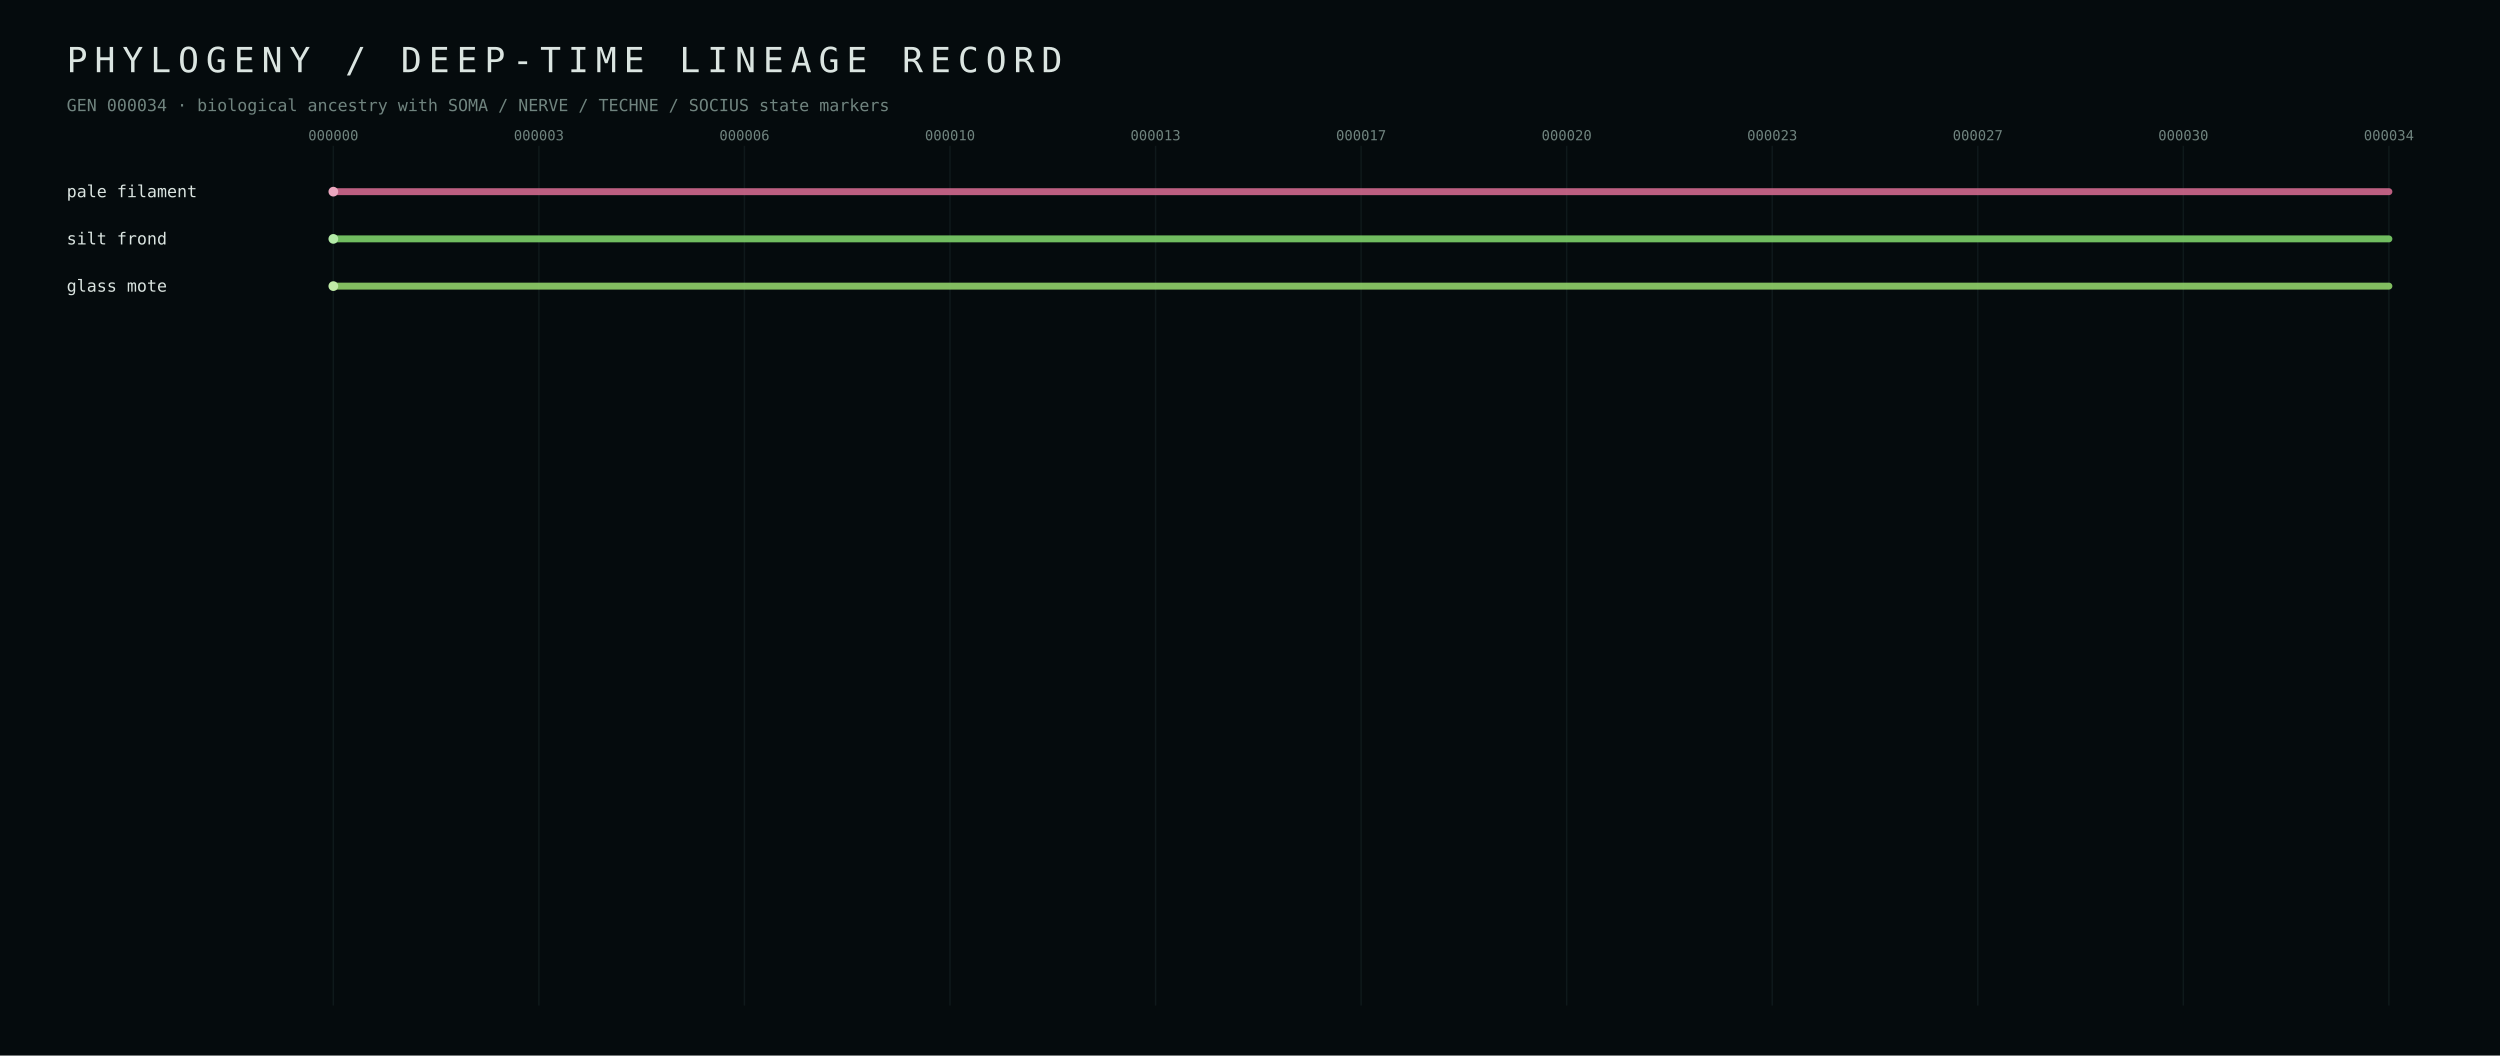
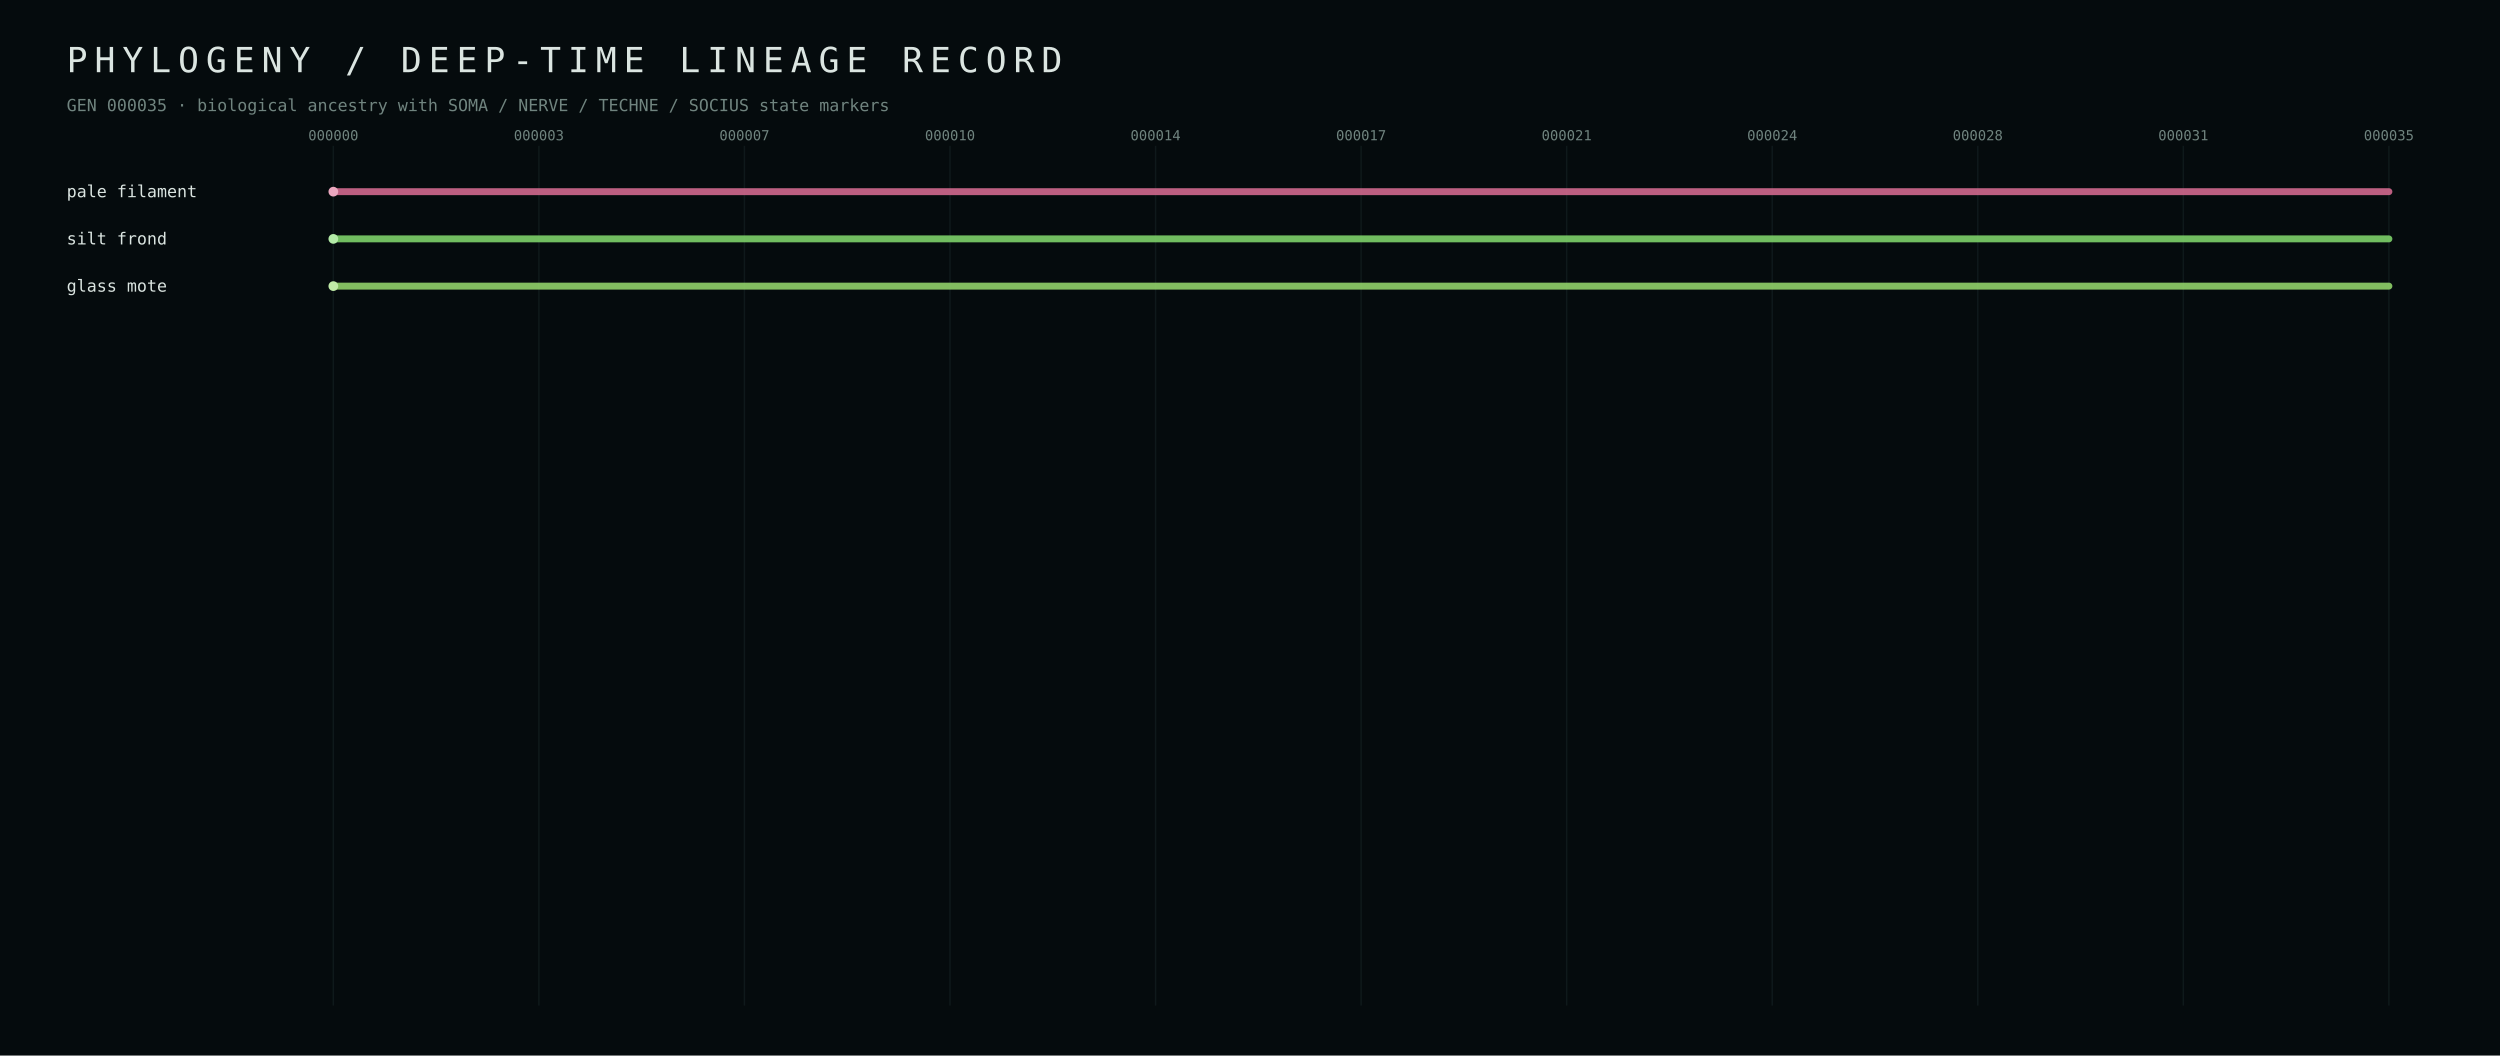
<svg xmlns="http://www.w3.org/2000/svg" width="1800" height="760" viewBox="0 0 1800 760">
  <defs>
    <style>text{font-family:ui-monospace,SFMono-Regular,Menlo,Consolas,monospace;fill:#dbe5e1} .muted{fill:#70847f} .tiny{font-size:10px} .small{font-size:12px} .hair{stroke:#223437;stroke-width:1}</style>
  </defs>
  <rect width="100%" height="100%" fill="#050b0d" />
  <text x="48" y="52" font-size="25" letter-spacing="5">PHYLOGENY / DEEP-TIME LINEAGE RECORD</text>
-   <text x="48" y="80" class="small muted">GEN 000034 · biological ancestry with SOMA / NERVE / TECHNE / SOCIUS state markers</text>
+   <text x="48" y="80" class="small muted">GEN 000035 · biological ancestry with SOMA / NERVE / TECHNE / SOCIUS state markers</text>
  <line x1="240.0" y1="105" x2="240.0" y2="724" class="hair" opacity="0.35" />
  <text x="240.0" y="101" text-anchor="middle" class="tiny muted">000000</text>
  <line x1="388.0" y1="105" x2="388.0" y2="724" class="hair" opacity="0.35" />
  <text x="388.0" y="101" text-anchor="middle" class="tiny muted">000003</text>
  <line x1="536.0" y1="105" x2="536.0" y2="724" class="hair" opacity="0.35" />
-   <text x="536.0" y="101" text-anchor="middle" class="tiny muted">000006</text>
+   <text x="536.0" y="101" text-anchor="middle" class="tiny muted">000007</text>
  <line x1="684.0" y1="105" x2="684.0" y2="724" class="hair" opacity="0.35" />
  <text x="684.0" y="101" text-anchor="middle" class="tiny muted">000010</text>
  <line x1="832.0" y1="105" x2="832.0" y2="724" class="hair" opacity="0.35" />
-   <text x="832.0" y="101" text-anchor="middle" class="tiny muted">000013</text>
+   <text x="832.0" y="101" text-anchor="middle" class="tiny muted">000014</text>
  <line x1="980.0" y1="105" x2="980.0" y2="724" class="hair" opacity="0.35" />
  <text x="980.0" y="101" text-anchor="middle" class="tiny muted">000017</text>
  <line x1="1128.0" y1="105" x2="1128.0" y2="724" class="hair" opacity="0.35" />
-   <text x="1128.0" y="101" text-anchor="middle" class="tiny muted">000020</text>
+   <text x="1128.0" y="101" text-anchor="middle" class="tiny muted">000021</text>
  <line x1="1276.0" y1="105" x2="1276.0" y2="724" class="hair" opacity="0.35" />
-   <text x="1276.0" y="101" text-anchor="middle" class="tiny muted">000023</text>
+   <text x="1276.0" y="101" text-anchor="middle" class="tiny muted">000024</text>
  <line x1="1424.0" y1="105" x2="1424.0" y2="724" class="hair" opacity="0.35" />
-   <text x="1424.0" y="101" text-anchor="middle" class="tiny muted">000027</text>
+   <text x="1424.0" y="101" text-anchor="middle" class="tiny muted">000028</text>
  <line x1="1572.0" y1="105" x2="1572.0" y2="724" class="hair" opacity="0.35" />
-   <text x="1572.0" y="101" text-anchor="middle" class="tiny muted">000030</text>
+   <text x="1572.0" y="101" text-anchor="middle" class="tiny muted">000031</text>
  <line x1="1720.0" y1="105" x2="1720.0" y2="724" class="hair" opacity="0.35" />
-   <text x="1720.0" y="101" text-anchor="middle" class="tiny muted">000034</text>
+   <text x="1720.0" y="101" text-anchor="middle" class="tiny muted">000035</text>
  <line x1="240.0" y1="138.0" x2="1720.0" y2="138.0" stroke="#d56b90" stroke-width="5" stroke-linecap="round" opacity="0.88" />
  <circle cx="240.0" cy="138.0" r="3.5" fill="#eba7bf" />
  <text x="48" y="142.0" class="small" fill="#eba7bf">pale filament</text>
  <line x1="240.0" y1="172.0" x2="1720.0" y2="172.0" stroke="#7fd56b" stroke-width="5" stroke-linecap="round" opacity="0.88" />
  <circle cx="240.0" cy="172.0" r="3.5" fill="#b3eba7" />
  <text x="48" y="176.0" class="small" fill="#b3eba7">silt frond</text>
  <line x1="240.0" y1="206.0" x2="1720.0" y2="206.0" stroke="#92d56b" stroke-width="5" stroke-linecap="round" opacity="0.88" />
  <circle cx="240.0" cy="206.0" r="3.5" fill="#c0eba7" />
  <text x="48" y="210.0" class="small" fill="#c0eba7">glass mote</text>
</svg>
